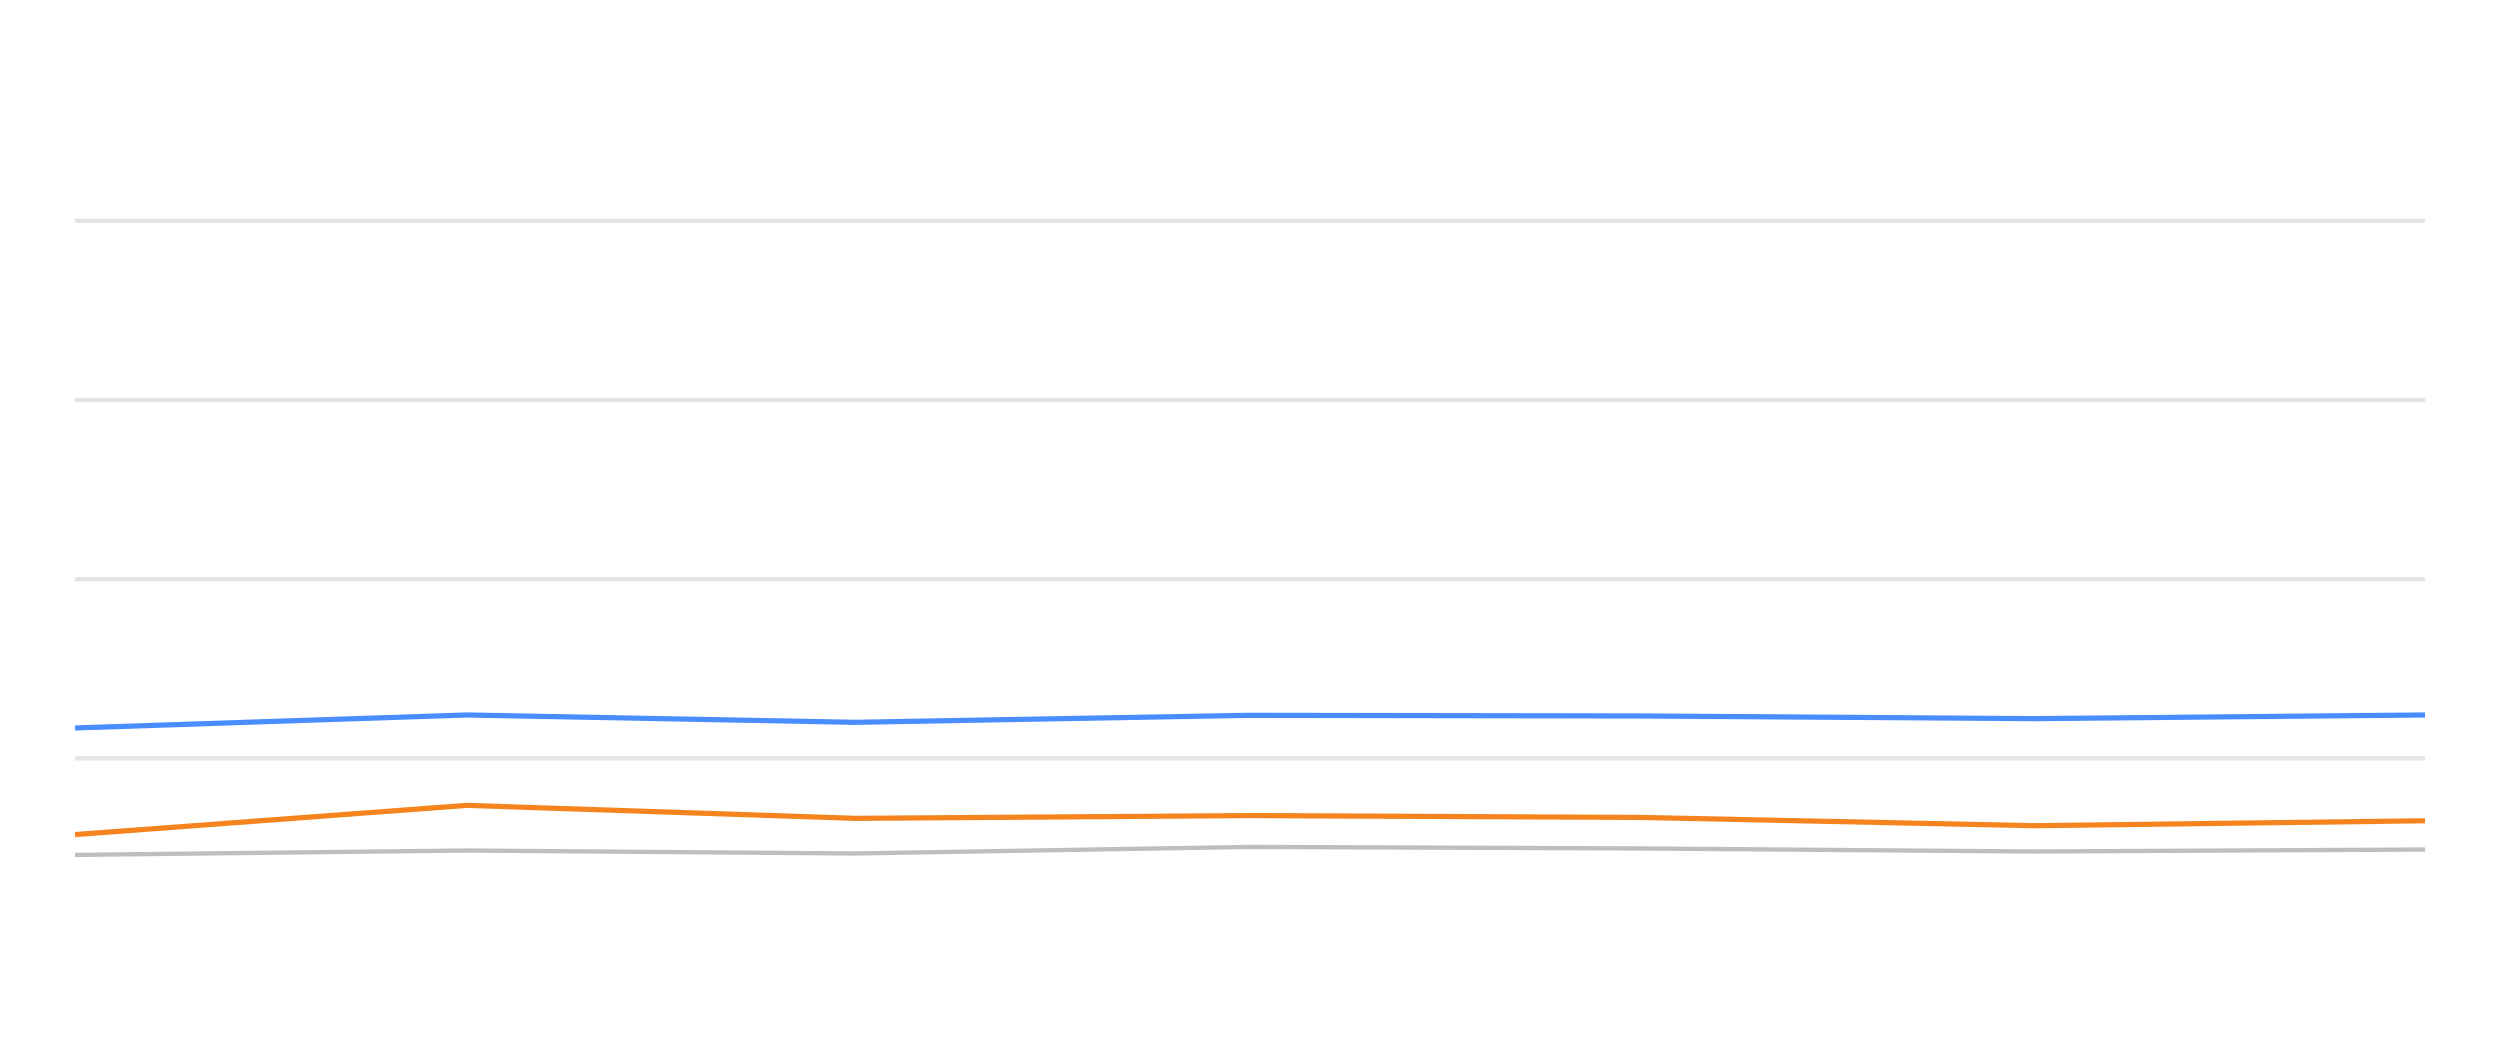
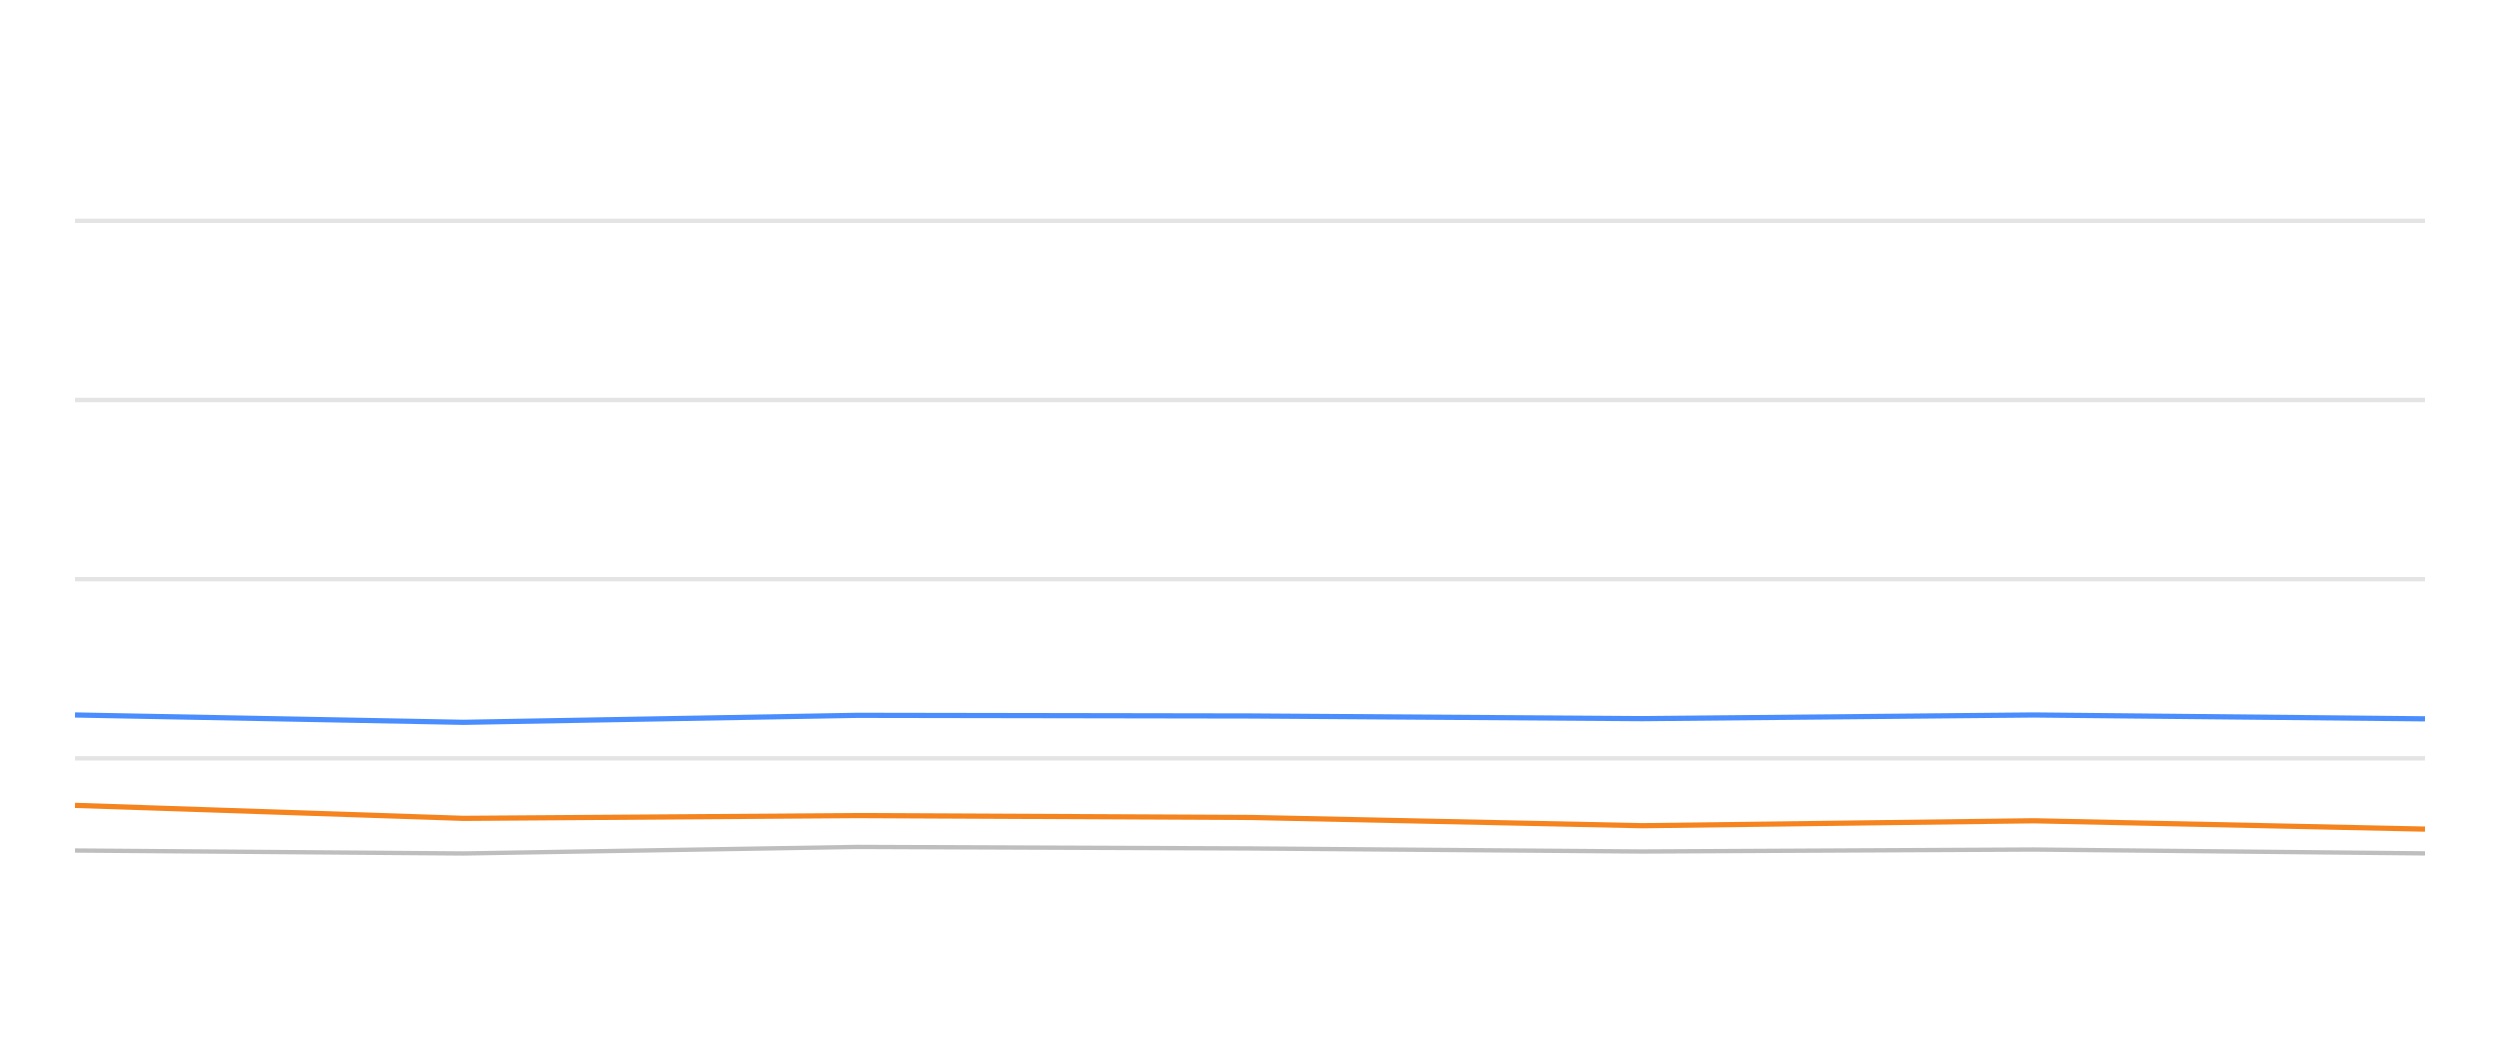
<svg xmlns="http://www.w3.org/2000/svg" width="288pt" height="120pt" viewBox="0 0 288 120" version="1.1">
  <defs>
    <style type="text/css">*{stroke-linejoin: round; stroke-linecap: butt}</style>
  </defs>
  <g id="figure_1">
    <g id="patch_1">
      <path d="M 0 120  L 288 120  L 288 0  L 0 0  L 0 120  z " style="fill: none; opacity: 0" />
    </g>
    <g id="axes_1">
      <g id="patch_2">
        <path d="M 8.64 108  L 279.36 108  L 279.36 4.8  L 8.64 4.8  L 8.64 108  z " style="fill: none" />
      </g>
      <g id="matplotlib.axis_1" />
      <g id="matplotlib.axis_2" />
      <g id="line2d_1">
-         <path d="M 8.64 87.36  L 279.36 87.36  " clip-path="url(#p0e5cbd4a5c)" style="fill: none; stroke: #b2b2b2; stroke-opacity: 0.35; stroke-width: 0.5; stroke-linecap: square" />
+         <path d="M 8.64 87.36  L 279.36 87.36  " clip-path="url(#pf5825c9393)" style="fill: none; stroke: #b2b2b2; stroke-opacity: 0.35; stroke-width: 0.5; stroke-linecap: square" />
      </g>
      <g id="line2d_2">
-         <path d="M 8.64 66.72  L 279.36 66.72  " clip-path="url(#p0e5cbd4a5c)" style="fill: none; stroke: #b2b2b2; stroke-opacity: 0.35; stroke-width: 0.5; stroke-linecap: square" />
+         <path d="M 8.64 66.72  L 279.36 66.72  " clip-path="url(#pf5825c9393)" style="fill: none; stroke: #b2b2b2; stroke-opacity: 0.35; stroke-width: 0.5; stroke-linecap: square" />
      </g>
      <g id="line2d_3">
-         <path d="M 8.64 46.08  L 279.36 46.08  " clip-path="url(#p0e5cbd4a5c)" style="fill: none; stroke: #b2b2b2; stroke-opacity: 0.35; stroke-width: 0.5; stroke-linecap: square" />
+         <path d="M 8.64 46.08  L 279.36 46.08  " clip-path="url(#pf5825c9393)" style="fill: none; stroke: #b2b2b2; stroke-opacity: 0.35; stroke-width: 0.5; stroke-linecap: square" />
      </g>
      <g id="line2d_4">
-         <path d="M 8.64 25.44  L 279.36 25.44  " clip-path="url(#p0e5cbd4a5c)" style="fill: none; stroke: #b2b2b2; stroke-opacity: 0.35; stroke-width: 0.5; stroke-linecap: square" />
+         <path d="M 8.64 25.44  L 279.36 25.44  " clip-path="url(#pf5825c9393)" style="fill: none; stroke: #b2b2b2; stroke-opacity: 0.35; stroke-width: 0.5; stroke-linecap: square" />
      </g>
      <g id="line2d_5">
-         <path d="M 8.64 98.485  L 53.774 97.979  L 98.518 98.32  L 143.856 97.566  L 189.166 97.742  L 234.25 98.093  L 279.36 97.866  " clip-path="url(#p0e5cbd4a5c)" style="fill: none; stroke: #bebebe; stroke-width: 0.5; stroke-linecap: round" />
+         <path d="M 8.64 97.979  L 53.395 98.32  L 98.742 97.566  L 144.063 97.742  L 189.157 98.093  L 234.277 97.866  L 279.36 98.31  " clip-path="url(#pf5825c9393)" style="fill: none; stroke: #bebebe; stroke-width: 0.5; stroke-linecap: round" />
      </g>
      <g id="line2d_6">
-         <path d="M 8.64 83.862  L 53.774 82.365  L 98.518 83.211  L 143.856 82.406  L 189.166 82.479  L 234.25 82.788  L 279.36 82.365  " clip-path="url(#p0e5cbd4a5c)" style="fill: none; stroke: #4a8dff; stroke-width: 0.6" />
+         <path d="M 8.64 82.365  L 53.395 83.211  L 98.742 82.406  L 144.063 82.479  L 189.157 82.788  L 234.277 82.365  L 279.36 82.809  " clip-path="url(#pf5825c9393)" style="fill: none; stroke: #4a8dff; stroke-width: 0.6" />
      </g>
      <g id="line2d_7">
-         <path d="M 8.64 96.142  L 53.774 92.778  L 98.518 94.274  L 143.856 93.954  L 189.166 94.171  L 234.25 95.121  L 279.36 94.553  " clip-path="url(#p0e5cbd4a5c)" style="fill: none; stroke: #f5841e; stroke-width: 0.6" />
+         <path d="M 8.64 92.778  L 53.395 94.274  L 98.742 93.954  L 144.063 94.171  L 189.157 95.121  L 234.277 94.553  L 279.36 95.513  " clip-path="url(#pf5825c9393)" style="fill: none; stroke: #f5841e; stroke-width: 0.6" />
      </g>
    </g>
  </g>
  <defs>
-     <clipPath id="p0e5cbd4a5c">
+     <clipPath id="pf5825c9393">
      <rect x="8.64" y="4.8" width="270.72" height="103.2" />
    </clipPath>
  </defs>
</svg>
